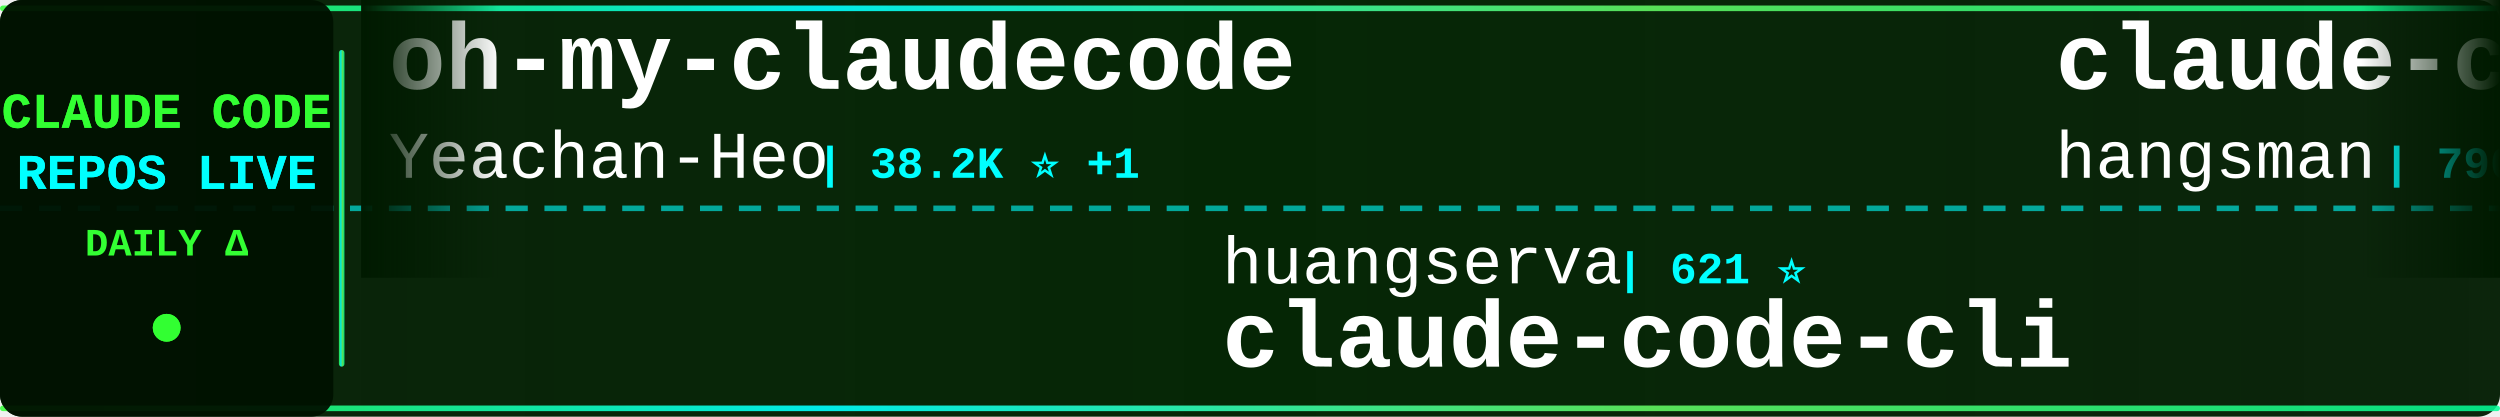
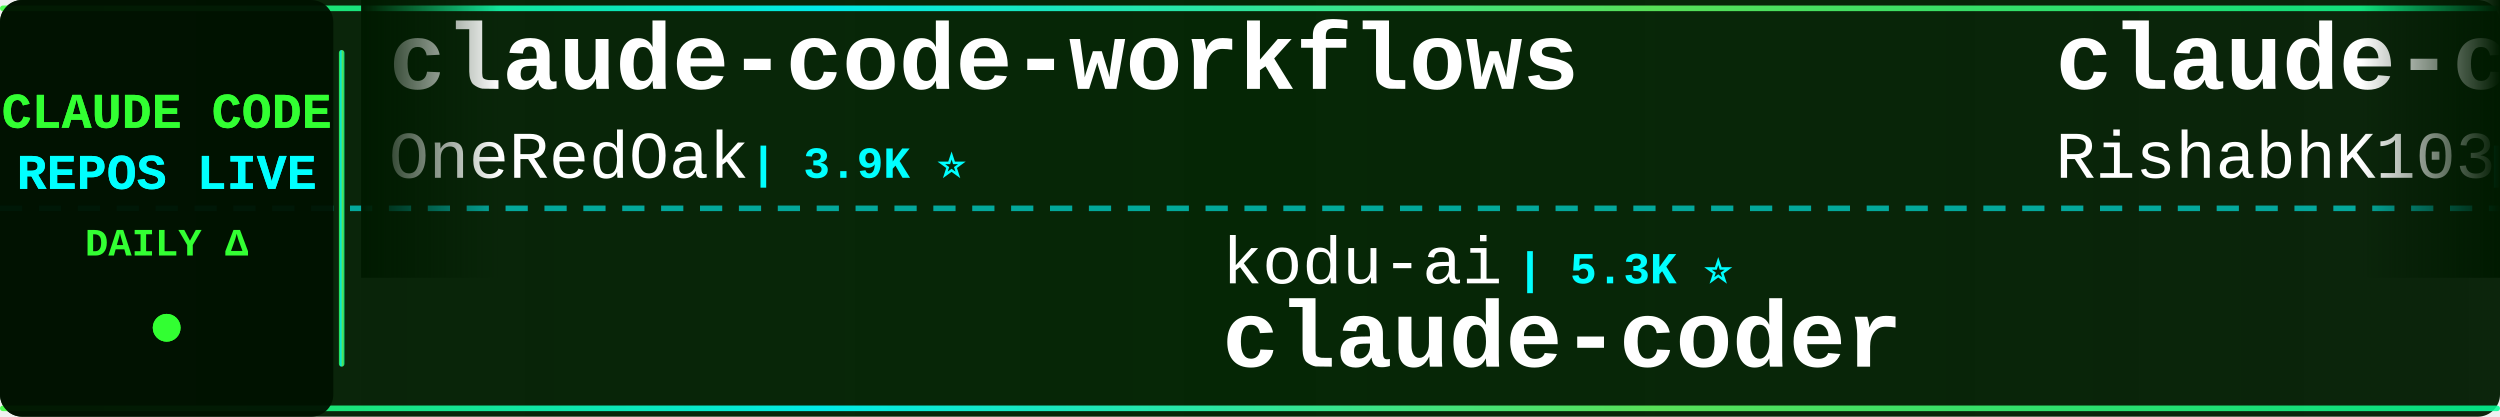
<svg xmlns="http://www.w3.org/2000/svg" width="900" height="150">
  <defs>
    <linearGradient id="tickerBg" x1="0%" y1="0%" x2="100%" y2="0%">
      <stop offset="0%" style="stop-color:#001a00;stop-opacity:0.95" />
      <stop offset="50%" style="stop-color:#002200;stop-opacity:0.98" />
      <stop offset="100%" style="stop-color:#001a00;stop-opacity:0.95" />
    </linearGradient>
    <linearGradient id="borderGrad" x1="0%" y1="0%" x2="100%" y2="0%">
      <stop offset="0%" style="stop-color:#33ff33;stop-opacity:0.85">
        <animate attributeName="stop-opacity" values="0.85;1;0.85" dur="2s" repeatCount="indefinite" />
      </stop>
      <stop offset="33%" style="stop-color:#00ffff;stop-opacity:0.9">
        <animate attributeName="stop-opacity" values="0.9;1;0.9" dur="2.2s" repeatCount="indefinite" />
      </stop>
      <stop offset="66%" style="stop-color:#66ff66;stop-opacity:0.85">
        <animate attributeName="stop-opacity" values="0.85;1;0.85" dur="1.8s" repeatCount="indefinite" />
      </stop>
      <stop offset="100%" style="stop-color:#00ff99;stop-opacity:0.85">
        <animate attributeName="stop-opacity" values="0.85;1;0.85" dur="2s" repeatCount="indefinite" />
      </stop>
    </linearGradient>
    <filter id="textGlow">
      <feGaussianBlur stdDeviation="0.1" result="coloredBlur" />
      <feMerge>
        <feMergeNode in="coloredBlur" />
        <feMergeNode in="SourceGraphic" />
      </feMerge>
    </filter>
    <filter id="metricGlow">
      <feGaussianBlur stdDeviation="0.2" result="coloredBlur" />
      <feMerge>
        <feMergeNode in="coloredBlur" />
        <feMergeNode in="SourceGraphic" />
      </feMerge>
    </filter>
    <linearGradient id="leftFade" x1="0%" y1="0%" x2="100%" y2="0%">
      <stop offset="0%" style="stop-color:#001a00;stop-opacity:1" />
      <stop offset="100%" style="stop-color:#001a00;stop-opacity:0" />
    </linearGradient>
    <linearGradient id="rightFade" x1="0%" y1="0%" x2="100%" y2="0%">
      <stop offset="0%" style="stop-color:#001a00;stop-opacity:0" />
      <stop offset="100%" style="stop-color:#001a00;stop-opacity:1" />
    </linearGradient>
  </defs>
  <rect width="900" height="150" fill="url(#tickerBg)" rx="8" />
  <rect x="0" y="2" width="900" height="2" fill="url(#borderGrad)" rx="1" />
  <rect x="0" y="146" width="900" height="2" fill="url(#borderGrad)" rx="1" />
  <line x1="0" y1="75" x2="900" y2="75" stroke="#00ffff" stroke-width="2" stroke-dasharray="8 6" opacity="0.6" />
  <rect x="0" y="0" width="120" height="150" fill="#001100" opacity="0.95" rx="8" />
  <text x="60" y="46" font-family="'Courier New', monospace" font-size="18" font-weight="bold" fill="#33ff33" text-anchor="middle" filter="url(#textGlow)">
    CLAUDE CODE
  </text>
  <text x="60" y="68" font-family="'Courier New', monospace" font-size="18" font-weight="bold" fill="#00ffff" text-anchor="middle" filter="url(#textGlow)">
    REPOS LIVE
  </text>
  <text x="60" y="92" font-family="'Courier New', monospace" font-size="14" font-weight="bold" fill="#33ff33" text-anchor="middle">
    DAILY Δ
  </text>
  <circle cx="60" cy="118" r="5" fill="#33ff33" filter="url(#metricGlow)">
    <animate attributeName="r" values="4;6;4" dur="1.5s" repeatCount="indefinite" />
    <animate attributeName="opacity" values="0.6;1;0.6" dur="1.5s" repeatCount="indefinite" />
  </circle>
  <rect x="122" y="18" width="2" height="114" fill="url(#borderGrad)" rx="1" />
  <clipPath id="tickerClip">
    <rect x="130" y="0" width="770" height="150" />
  </clipPath>
  <g clip-path="url(#tickerClip)">
    <g id="tickerItems">
      <animateTransform attributeName="transform" attributeType="XML" type="translate" from="0 0" to="-3000 0" dur="54s" repeatCount="indefinite" />
      <g transform="translate(0, 0)">
-         <text x="140" y="32" font-family="'Courier New', monospace" font-size="34" font-weight="bold" fill="#ffffff">oh-my-claudecode</text>
-         <text x="140" y="64" font-family="'Courier New', monospace" font-size="24" font-weight="normal" fill="#ffffff" opacity="1.0">Yeachan-Heo</text>
-         <text x="294" y="64" font-family="'Courier New', monospace" font-size="16" font-weight="bold" fill="#00ffff"> | 38.2K ⭐ +1</text>
-       </g>
-       <g transform="translate(300, 0)">
-         <text x="140" y="102" font-family="'Courier New', monospace" font-size="24" font-weight="normal" fill="#ffffff" opacity="1.0">huangserva</text>
-         <text x="282" y="102" font-family="'Courier New', monospace" font-size="16" font-weight="bold" fill="#00ffff"> | 621 ⭐</text>
-         <text x="140" y="132" font-family="'Courier New', monospace" font-size="34" font-weight="bold" fill="#ffffff">claude-code-cli</text>
-       </g>
-       <g transform="translate(600, 0)">
-         <text x="140" y="32" font-family="'Courier New', monospace" font-size="34" font-weight="bold" fill="#ffffff">claude-code-source</text>
-         <text x="140" y="64" font-family="'Courier New', monospace" font-size="24" font-weight="normal" fill="#ffffff" opacity="1.0">hangsman</text>
-         <text x="258" y="64" font-family="'Courier New', monospace" font-size="16" font-weight="bold" fill="#00ffff"> | 790 ⭐</text>
-       </g>
-       <g transform="translate(900, 0)">
-         <text x="140" y="102" font-family="'Courier New', monospace" font-size="24" font-weight="normal" fill="#ffffff" opacity="1.0">jarmuine</text>
-         <text x="258" y="102" font-family="'Courier New', monospace" font-size="16" font-weight="bold" fill="#00ffff"> | 2.3K ⭐ -1</text>
-         <text x="140" y="132" font-family="'Courier New', monospace" font-size="34" font-weight="bold" fill="#ffffff">claude-code</text>
-       </g>
-       <g transform="translate(1200, 0)">
        <text x="140" y="32" font-family="'Courier New', monospace" font-size="34" font-weight="bold" fill="#ffffff">claude-code-workflows</text>
        <text x="140" y="64" font-family="'Courier New', monospace" font-size="24" font-weight="normal" fill="#ffffff" opacity="1.0">OneRedOak</text>
        <text x="270" y="64" font-family="'Courier New', monospace" font-size="16" font-weight="bold" fill="#00ffff"> | 3.9K ⭐</text>
      </g>
+       <g transform="translate(300, 0)">
+         <text x="140" y="102" font-family="'Courier New', monospace" font-size="24" font-weight="normal" fill="#ffffff" opacity="1.0">kodu-ai</text>
+         <text x="246" y="102" font-family="'Courier New', monospace" font-size="16" font-weight="bold" fill="#00ffff"> | 5.3K ⭐</text>
+         <text x="140" y="132" font-family="'Courier New', monospace" font-size="34" font-weight="bold" fill="#ffffff">claude-coder</text>
+       </g>
+       <g transform="translate(600, 0)">
+         <text x="140" y="32" font-family="'Courier New', monospace" font-size="34" font-weight="bold" fill="#ffffff">claude-code</text>
+         <text x="140" y="64" font-family="'Courier New', monospace" font-size="24" font-weight="normal" fill="#ffffff" opacity="1.0">RishabhK103</text>
+         <text x="294" y="64" font-family="'Courier New', monospace" font-size="16" font-weight="bold" fill="#00ffff"> | 105 ⭐</text>
+       </g>
+       <g transform="translate(900, 0)">
+         <text x="140" y="102" font-family="'Courier New', monospace" font-size="24" font-weight="normal" fill="#ffffff" opacity="1.0">liuup</text>
+         <text x="222" y="102" font-family="'Courier New', monospace" font-size="16" font-weight="bold" fill="#00ffff"> | 3.7K ⭐ +2</text>
+         <text x="140" y="132" font-family="'Courier New', monospace" font-size="34" font-weight="bold" fill="#ffffff">claude-code-analysis</text>
+       </g>
+       <g transform="translate(1200, 0)">
+         <text x="140" y="32" font-family="'Courier New', monospace" font-size="34" font-weight="bold" fill="#ffffff">ECC</text>
+         <text x="140" y="64" font-family="'Courier New', monospace" font-size="24" font-weight="normal" fill="#ffffff" opacity="1.0">affaan-m</text>
+         <text x="258" y="64" font-family="'Courier New', monospace" font-size="16" font-weight="bold" fill="#00ffff"> | 235.4K ⭐ +157</text>
+       </g>
      <g transform="translate(1500, 0)">
-         <text x="140" y="102" font-family="'Courier New', monospace" font-size="24" font-weight="normal" fill="#ffffff" opacity="1.0">RichardAtCT</text>
-         <text x="294" y="102" font-family="'Courier New', monospace" font-size="16" font-weight="bold" fill="#00ffff"> | 2.7K ⭐ -1</text>
-         <text x="140" y="132" font-family="'Courier New', monospace" font-size="34" font-weight="bold" fill="#ffffff">claude-code-telegram</text>
+         <text x="140" y="102" font-family="'Courier New', monospace" font-size="24" font-weight="normal" fill="#ffffff" opacity="1.0">anthropics</text>
+         <text x="282" y="102" font-family="'Courier New', monospace" font-size="16" font-weight="bold" fill="#00ffff"> | 5.7K ⭐</text>
+         <text x="140" y="132" font-family="'Courier New', monospace" font-size="34" font-weight="bold" fill="#ffffff">claude-code-security-rev...</text>
      </g>
      <g transform="translate(1800, 0)">
-         <text x="140" y="32" font-family="'Courier New', monospace" font-size="34" font-weight="bold" fill="#ffffff">claude-code-sourcemap</text>
-         <text x="140" y="64" font-family="'Courier New', monospace" font-size="24" font-weight="normal" fill="#ffffff" opacity="1.0">ChinaSiro</text>
-         <text x="270" y="64" font-family="'Courier New', monospace" font-size="16" font-weight="bold" fill="#00ffff"> | 9.6K ⭐ +2</text>
+         <text x="140" y="32" font-family="'Courier New', monospace" font-size="34" font-weight="bold" fill="#ffffff">claude-code-tudou</text>
+         <text x="140" y="64" font-family="'Courier New', monospace" font-size="24" font-weight="normal" fill="#ffffff" opacity="1.0">AICoderTudou</text>
+         <text x="306" y="64" font-family="'Courier New', monospace" font-size="16" font-weight="bold" fill="#00ffff"> | 497 ⭐</text>
      </g>
      <g transform="translate(2100, 0)">
-         <text x="140" y="102" font-family="'Courier New', monospace" font-size="24" font-weight="normal" fill="#ffffff" opacity="1.0">freestylefly</text>
-         <text x="306" y="102" font-family="'Courier New', monospace" font-size="16" font-weight="bold" fill="#00ffff"> | 128 ⭐</text>
-         <text x="140" y="132" font-family="'Courier New', monospace" font-size="34" font-weight="bold" fill="#ffffff">claude-code</text>
+         <text x="140" y="102" font-family="'Courier New', monospace" font-size="24" font-weight="normal" fill="#ffffff" opacity="1.0">zebbern</text>
+         <text x="246" y="102" font-family="'Courier New', monospace" font-size="16" font-weight="bold" fill="#00ffff"> | 4.4K ⭐</text>
+         <text x="140" y="132" font-family="'Courier New', monospace" font-size="34" font-weight="bold" fill="#ffffff">claude-code-guide</text>
      </g>
      <g transform="translate(2400, 0)">
-         <text x="140" y="32" font-family="'Courier New', monospace" font-size="34" font-weight="bold" fill="#ffffff">claude-code-security-rev...</text>
-         <text x="140" y="64" font-family="'Courier New', monospace" font-size="24" font-weight="normal" fill="#ffffff" opacity="1.0">anthropics</text>
-         <text x="282" y="64" font-family="'Courier New', monospace" font-size="16" font-weight="bold" fill="#00ffff"> | 5.7K ⭐ +5</text>
+         <text x="140" y="32" font-family="'Courier New', monospace" font-size="34" font-weight="bold" fill="#ffffff">Dive-into-Claude-Code</text>
+         <text x="140" y="64" font-family="'Courier New', monospace" font-size="24" font-weight="normal" fill="#ffffff" opacity="1.0">VILA-Lab</text>
+         <text x="258" y="64" font-family="'Courier New', monospace" font-size="16" font-weight="bold" fill="#00ffff"> | 2.0K ⭐ -1</text>
      </g>
      <g transform="translate(2700, 0)">
-         <text x="140" y="102" font-family="'Courier New', monospace" font-size="24" font-weight="normal" fill="#ffffff" opacity="1.0">ghuntley</text>
-         <text x="258" y="102" font-family="'Courier New', monospace" font-size="16" font-weight="bold" fill="#00ffff"> | 987 ⭐</text>
-         <text x="140" y="132" font-family="'Courier New', monospace" font-size="34" font-weight="bold" fill="#ffffff">claude-code-source-code-...</text>
+         <text x="140" y="102" font-family="'Courier New', monospace" font-size="24" font-weight="normal" fill="#ffffff" opacity="1.0">davila7</text>
+         <text x="246" y="102" font-family="'Courier New', monospace" font-size="16" font-weight="bold" fill="#00ffff"> | 30.0K ⭐ +9</text>
+         <text x="140" y="132" font-family="'Courier New', monospace" font-size="34" font-weight="bold" fill="#ffffff">claude-code-templates</text>
      </g>
      <g transform="translate(3000, 0)">
-         <text x="140" y="32" font-family="'Courier New', monospace" font-size="34" font-weight="bold" fill="#ffffff">oh-my-claudecode</text>
-         <text x="140" y="64" font-family="'Courier New', monospace" font-size="24" font-weight="normal" fill="#ffffff" opacity="1.0">Yeachan-Heo</text>
-         <text x="294" y="64" font-family="'Courier New', monospace" font-size="16" font-weight="bold" fill="#00ffff"> | 38.2K ⭐ +1</text>
+         <text x="140" y="32" font-family="'Courier New', monospace" font-size="34" font-weight="bold" fill="#ffffff">claude-code-workflows</text>
+         <text x="140" y="64" font-family="'Courier New', monospace" font-size="24" font-weight="normal" fill="#ffffff" opacity="1.0">OneRedOak</text>
+         <text x="270" y="64" font-family="'Courier New', monospace" font-size="16" font-weight="bold" fill="#00ffff"> | 3.9K ⭐</text>
      </g>
      <g transform="translate(3300, 0)">
-         <text x="140" y="102" font-family="'Courier New', monospace" font-size="24" font-weight="normal" fill="#ffffff" opacity="1.0">huangserva</text>
-         <text x="282" y="102" font-family="'Courier New', monospace" font-size="16" font-weight="bold" fill="#00ffff"> | 621 ⭐</text>
-         <text x="140" y="132" font-family="'Courier New', monospace" font-size="34" font-weight="bold" fill="#ffffff">claude-code-cli</text>
+         <text x="140" y="102" font-family="'Courier New', monospace" font-size="24" font-weight="normal" fill="#ffffff" opacity="1.0">kodu-ai</text>
+         <text x="246" y="102" font-family="'Courier New', monospace" font-size="16" font-weight="bold" fill="#00ffff"> | 5.3K ⭐</text>
+         <text x="140" y="132" font-family="'Courier New', monospace" font-size="34" font-weight="bold" fill="#ffffff">claude-coder</text>
      </g>
      <g transform="translate(3600, 0)">
-         <text x="140" y="32" font-family="'Courier New', monospace" font-size="34" font-weight="bold" fill="#ffffff">claude-code-source</text>
-         <text x="140" y="64" font-family="'Courier New', monospace" font-size="24" font-weight="normal" fill="#ffffff" opacity="1.0">hangsman</text>
-         <text x="258" y="64" font-family="'Courier New', monospace" font-size="16" font-weight="bold" fill="#00ffff"> | 790 ⭐</text>
+         <text x="140" y="32" font-family="'Courier New', monospace" font-size="34" font-weight="bold" fill="#ffffff">claude-code</text>
+         <text x="140" y="64" font-family="'Courier New', monospace" font-size="24" font-weight="normal" fill="#ffffff" opacity="1.0">RishabhK103</text>
+         <text x="294" y="64" font-family="'Courier New', monospace" font-size="16" font-weight="bold" fill="#00ffff"> | 105 ⭐</text>
      </g>
      <g transform="translate(3900, 0)">
-         <text x="140" y="102" font-family="'Courier New', monospace" font-size="24" font-weight="normal" fill="#ffffff" opacity="1.0">jarmuine</text>
-         <text x="258" y="102" font-family="'Courier New', monospace" font-size="16" font-weight="bold" fill="#00ffff"> | 2.3K ⭐ -1</text>
-         <text x="140" y="132" font-family="'Courier New', monospace" font-size="34" font-weight="bold" fill="#ffffff">claude-code</text>
+         <text x="140" y="102" font-family="'Courier New', monospace" font-size="24" font-weight="normal" fill="#ffffff" opacity="1.0">liuup</text>
+         <text x="222" y="102" font-family="'Courier New', monospace" font-size="16" font-weight="bold" fill="#00ffff"> | 3.7K ⭐ +2</text>
+         <text x="140" y="132" font-family="'Courier New', monospace" font-size="34" font-weight="bold" fill="#ffffff">claude-code-analysis</text>
      </g>
    </g>
  </g>
  <rect x="130" y="0" width="50" height="100" fill="url(#leftFade)" />
  <rect x="850" y="0" width="50" height="100" fill="url(#rightFade)" />
</svg>
